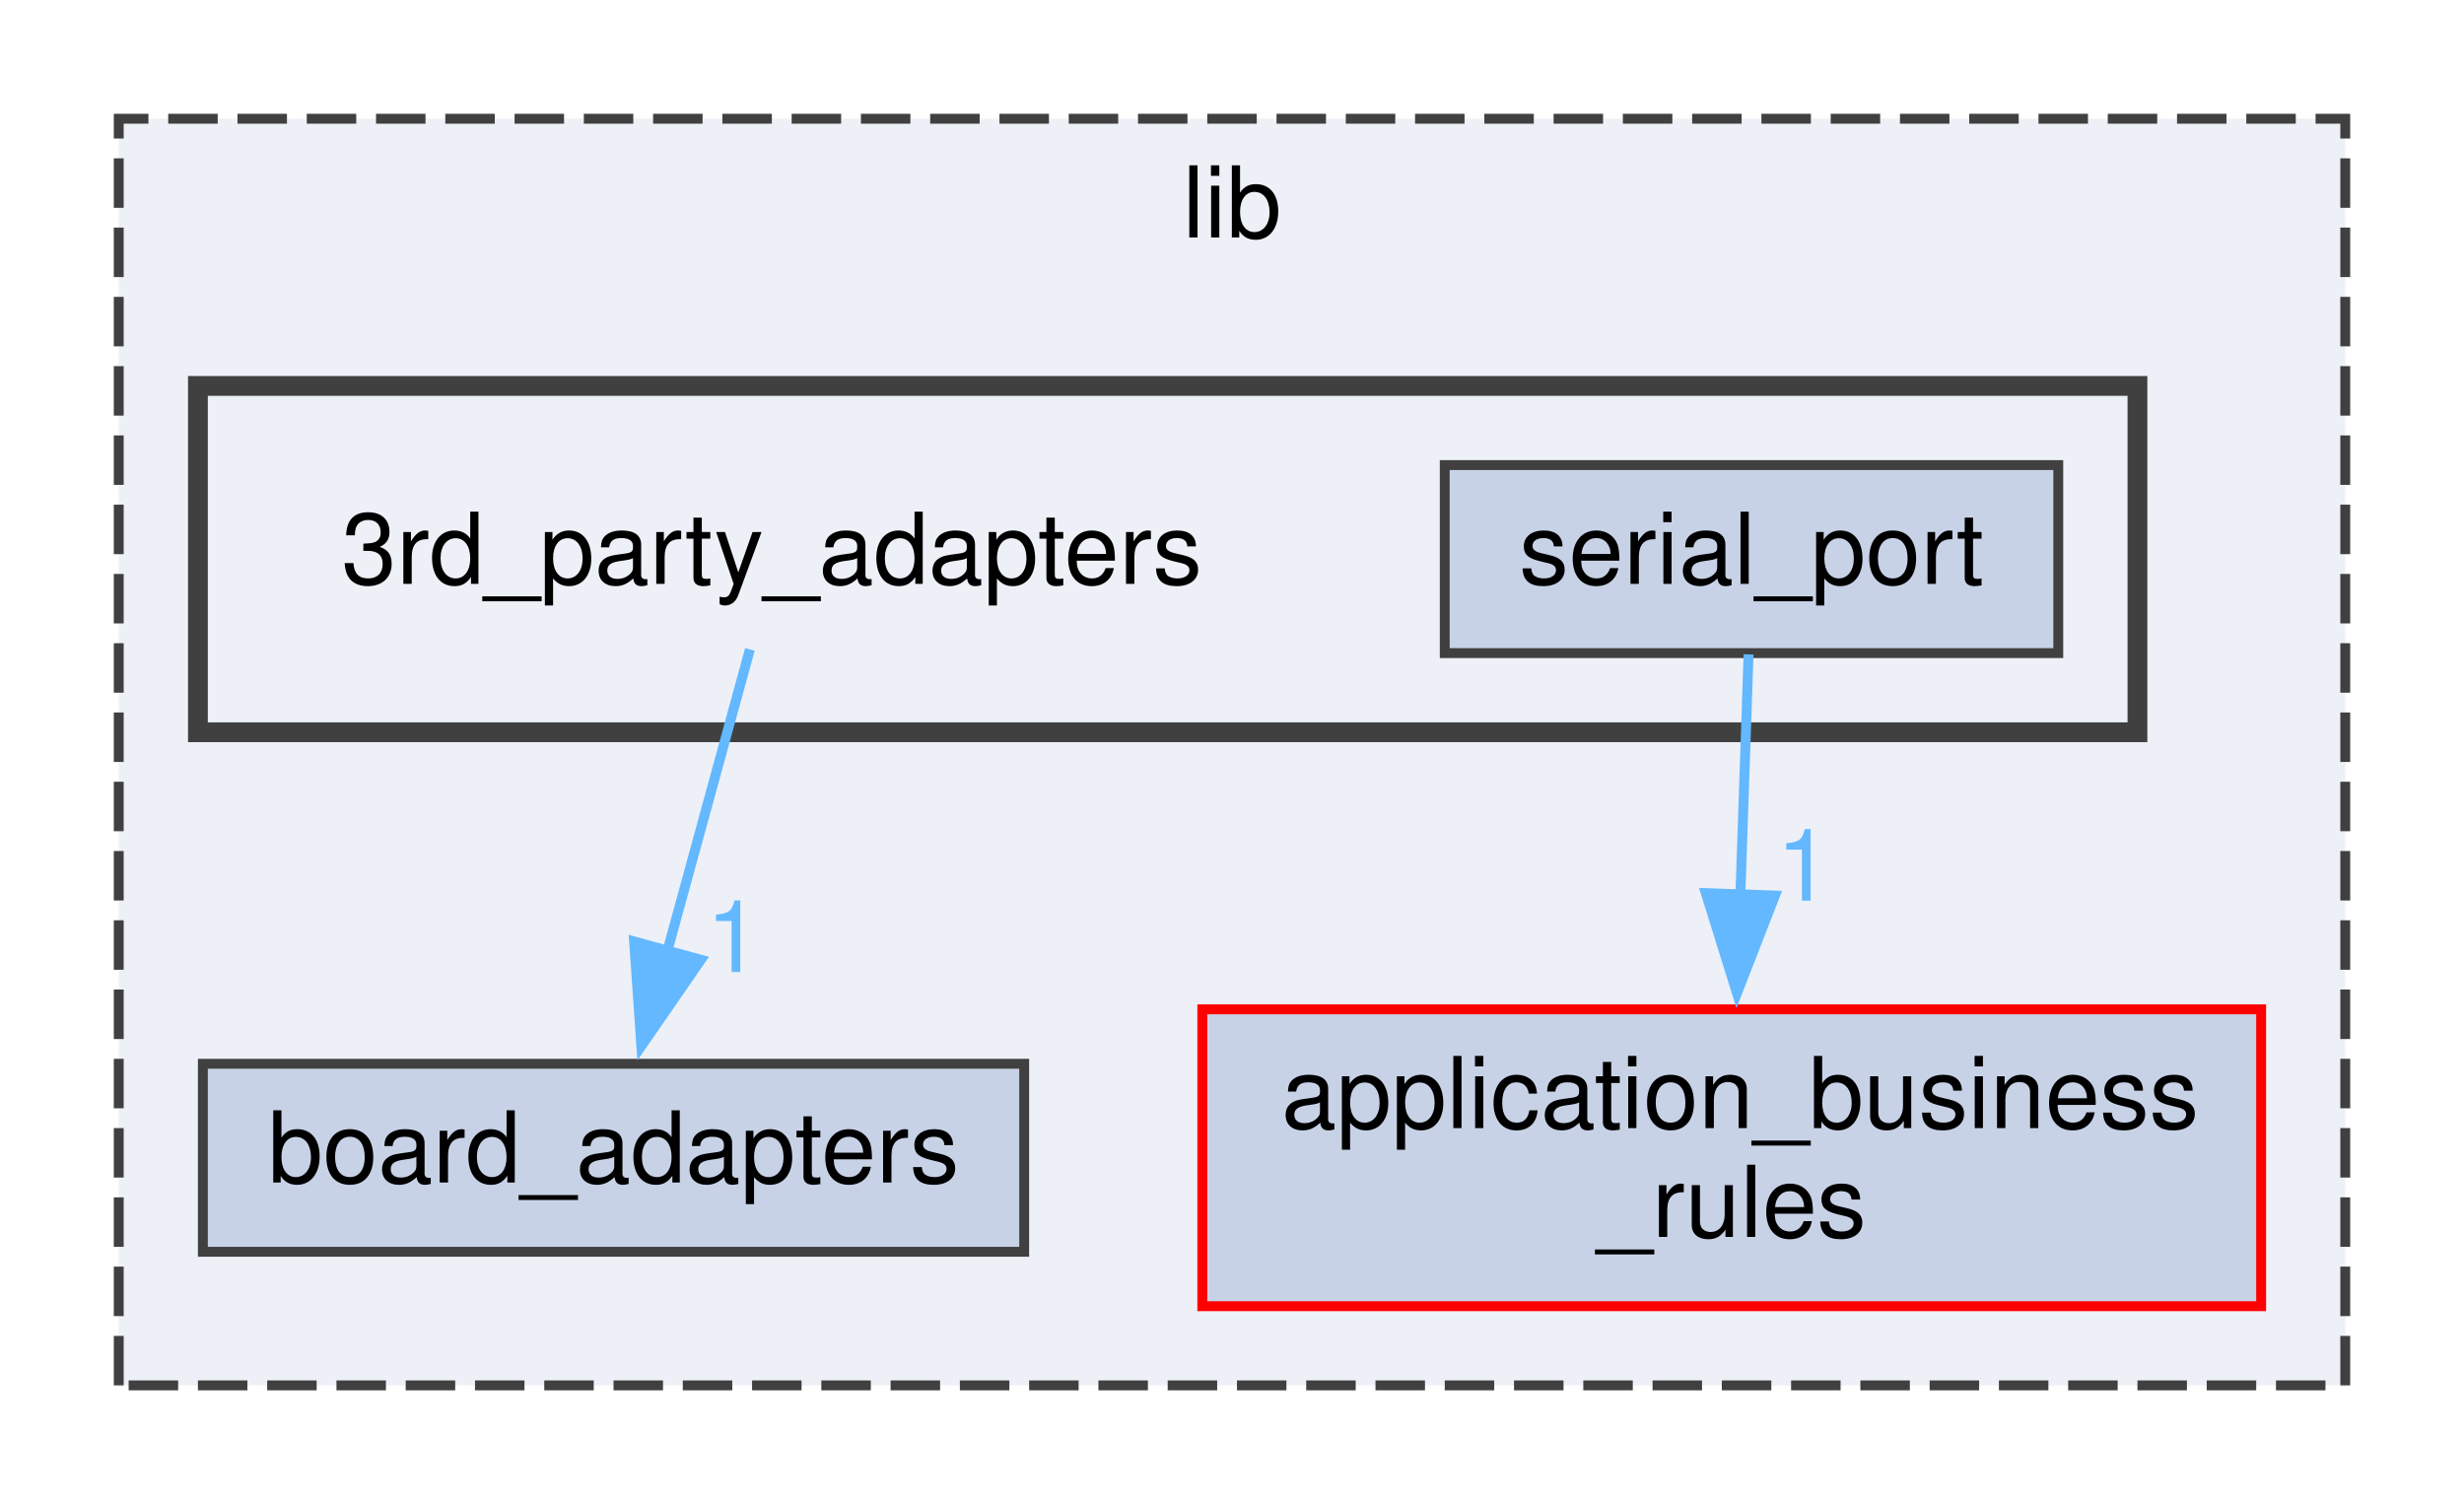
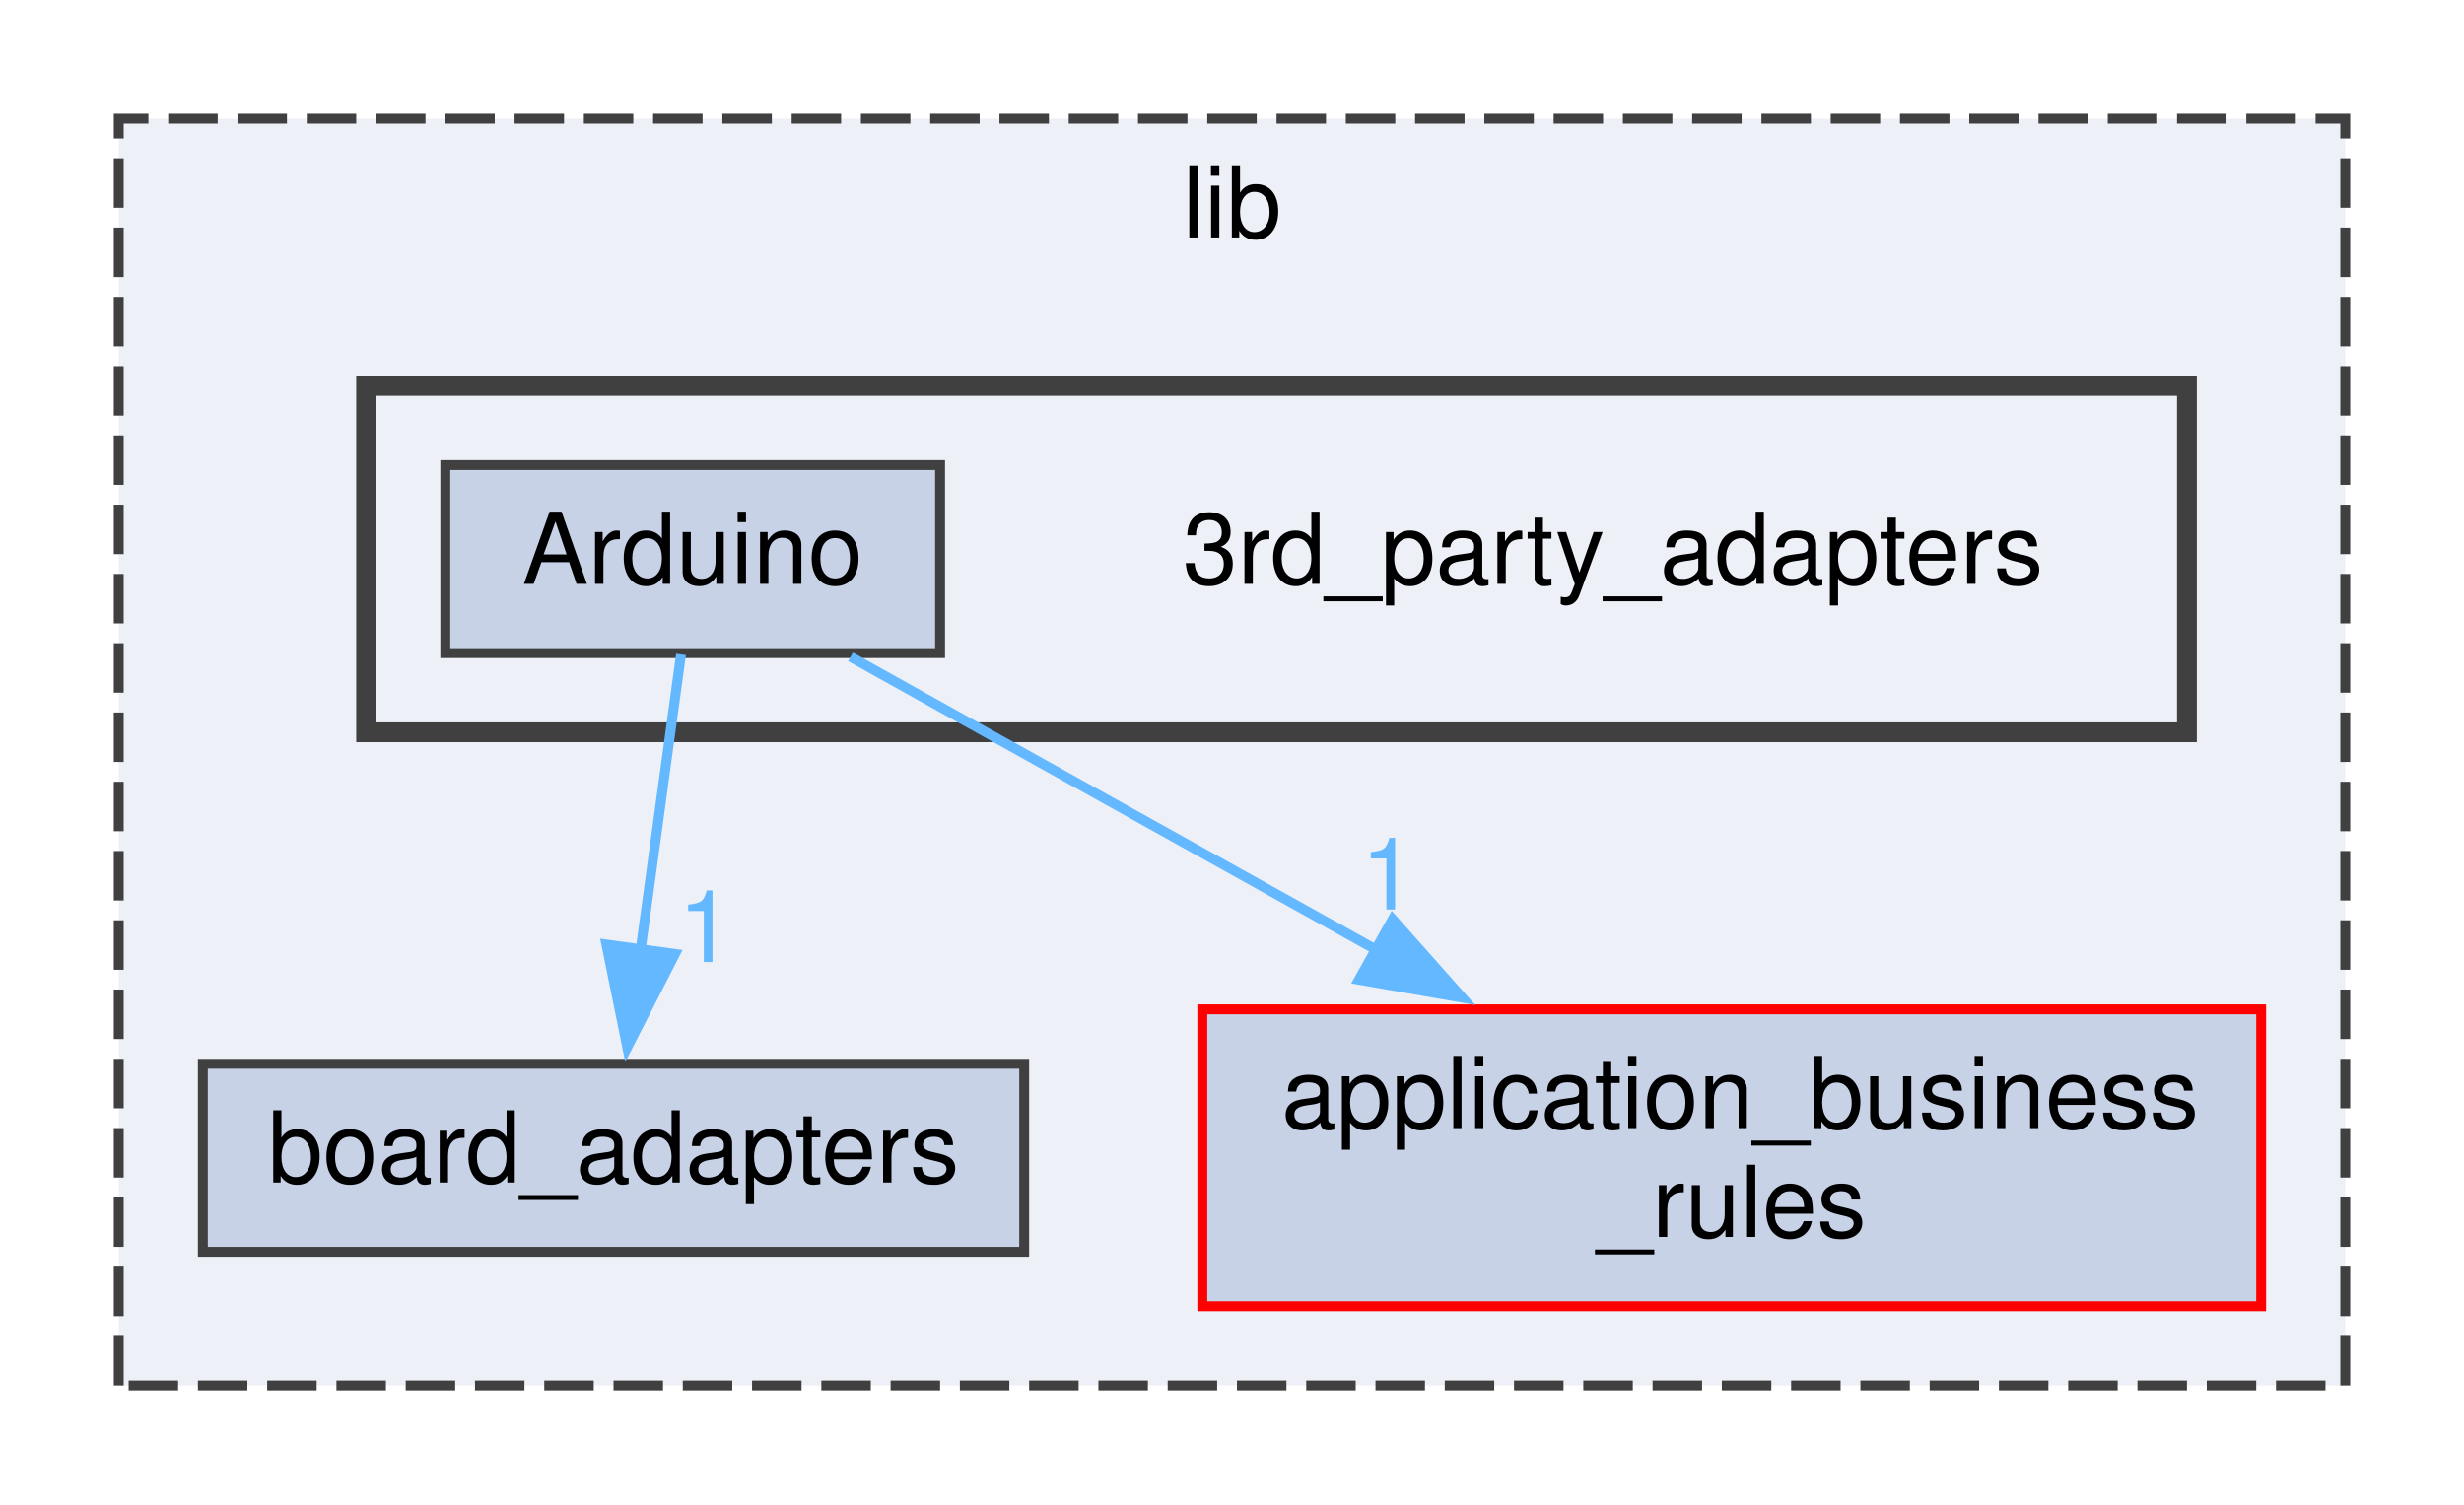
<svg xmlns="http://www.w3.org/2000/svg" xmlns:xlink="http://www.w3.org/1999/xlink" width="249pt" height="152pt" viewBox="0.00 0.00 249.00 152.00">
  <g id="graph0" class="graph" transform="scale(1 1) rotate(0) translate(4 148)">
    <g id="clust1" class="cluster">
      <g id="a_clust1">
        <a xlink:href="dir_97aefd0d527b934f1d99a682da8fe6a9.xhtml" target="_top" xlink:title="lib">
          <polygon fill="#edf0f7" stroke="#404040" stroke-dasharray="5,2" points="8,-8 8,-136 233,-136 233,-8 8,-8" />
          <text text-anchor="middle" x="120.5" y="-124" font-family="Helvetica,sans-Serif" font-size="10.00">lib</text>
        </a>
      </g>
    </g>
    <g id="clust2" class="cluster">
      <g id="a_clust2">
        <a xlink:href="dir_e75212beacfa7863df067e044f07f232.xhtml" target="_top" xlink:title="Package 3rd Party Adapters.">
-           <polygon fill="#edf0f7" stroke="#404040" stroke-width="2" points="16,-74 16,-109 212,-109 212,-74 16,-74" />
+           <polygon fill="#edf0f7" stroke="#404040" stroke-width="2" points="33,-74 33,-109 217,-109 217,-74 33,-74" />
        </a>
      </g>
    </g>
    <g id="node1" class="node">
      <g id="a_node1">
        <a xlink:href="dir_b49365647f74dff1c8dd1e88d29293e4.xhtml" target="_top" xlink:title="Package Board Adapters.">
          <polygon fill="#c8d2e7" stroke="#404040" points="99.5,-40.5 16.5,-40.5 16.5,-21.5 99.5,-21.5 99.5,-40.5" />
          <text text-anchor="middle" x="58" y="-28.5" font-family="Helvetica,sans-Serif" font-size="10.00">board_adapters</text>
        </a>
      </g>
    </g>
    <g id="node2" class="node">
      <g id="a_node2">
        <a xlink:href="dir_6dbb42d2342d9d7292a192bc1d024acc.xhtml" target="_top" xlink:title="Package Application Business Rules.">
          <polygon fill="#c8d2e7" stroke="red" points="224.5,-46 117.5,-46 117.5,-16 224.5,-16 224.5,-46" />
          <text text-anchor="start" x="125.5" y="-34" font-family="Helvetica,sans-Serif" font-size="10.00">application_business</text>
          <text text-anchor="middle" x="171" y="-23" font-family="Helvetica,sans-Serif" font-size="10.00">_rules</text>
        </a>
      </g>
    </g>
    <g id="node3" class="node">
-       <text text-anchor="middle" x="74" y="-89" font-family="Helvetica,sans-Serif" font-size="10.00">3rd_party_adapters</text>
-     </g>
-     <g id="edge1" class="edge">
-       <path fill="none" stroke="#63b8ff" d="M71.78,-82.37C69.63,-74.51 66.29,-62.31 63.44,-51.89" />
-       <polygon fill="#63b8ff" stroke="#63b8ff" points="66.83,-51.01 60.81,-42.29 60.08,-52.86 66.83,-51.01" />
-       <g id="a_edge1-headlabel">
-         <a xlink:href="dir_000000_000002.xhtml" target="_top" xlink:title="1">
-           <text text-anchor="middle" x="70.12" y="-49.77" font-family="Helvetica,sans-Serif" font-size="10.00" fill="#63b8ff">1</text>
-         </a>
-       </g>
+       <text text-anchor="middle" x="159" y="-89" font-family="Helvetica,sans-Serif" font-size="10.00">3rd_party_adapters</text>
    </g>
    <g id="node4" class="node">
      <g id="a_node4">
-         <a xlink:href="dir_c58b28a92266e1fed59ac669fdc9a732.xhtml" target="_top" xlink:title="serial_port">
-           <polygon fill="#c8d2e7" stroke="#404040" points="204,-101 142,-101 142,-82 204,-82 204,-101" />
-           <text text-anchor="middle" x="173" y="-89" font-family="Helvetica,sans-Serif" font-size="10.00">serial_port</text>
+         <a xlink:href="dir_e5c908e09902ac05aca8138811a01df8.xhtml" target="_top" xlink:title="Arduino">
+           <polygon fill="#c8d2e7" stroke="#404040" points="91,-101 41,-101 41,-82 91,-82 91,-101" />
+           <text text-anchor="middle" x="66" y="-89" font-family="Helvetica,sans-Serif" font-size="10.00">Arduino</text>
        </a>
      </g>
    </g>
    <g id="edge2" class="edge">
-       <path fill="none" stroke="#63b8ff" d="M172.7,-81.87C172.48,-75.4 172.17,-66.2 171.87,-57.45" />
-       <polygon fill="#63b8ff" stroke="#63b8ff" points="175.37,-57.5 171.53,-47.63 168.38,-57.74 175.37,-57.5" />
+       <path fill="none" stroke="#63b8ff" d="M64.82,-81.87C63.74,-74 62.12,-62.1 60.72,-51.89" />
+       <polygon fill="#63b8ff" stroke="#63b8ff" points="64.21,-51.6 59.39,-42.17 57.28,-52.55 64.21,-51.6" />
      <g id="a_edge2-headlabel">
-         <a xlink:href="dir_000008_000001.xhtml" target="_top" xlink:title="1">
-           <text text-anchor="middle" x="178.28" y="-56.98" font-family="Helvetica,sans-Serif" font-size="10.00" fill="#63b8ff">1</text>
+         <a xlink:href="dir_000002_000003.xhtml" target="_top" xlink:title="1">
+           <text text-anchor="middle" x="67.31" y="-50.78" font-family="Helvetica,sans-Serif" font-size="10.00" fill="#63b8ff">1</text>
+         </a>
+       </g>
+     </g>
+     <g id="edge1" class="edge">
+       <path fill="none" stroke="#63b8ff" d="M81.95,-81.62C96.02,-73.78 117.04,-62.06 135.12,-51.99" />
+       <polygon fill="#63b8ff" stroke="#63b8ff" points="136.73,-55.1 143.76,-47.18 133.32,-48.99 136.73,-55.1" />
+       <g id="a_edge1-headlabel">
+         <a xlink:href="dir_000002_000001.xhtml" target="_top" xlink:title="1">
+           <text text-anchor="middle" x="136.29" y="-56.09" font-family="Helvetica,sans-Serif" font-size="10.00" fill="#63b8ff">1</text>
        </a>
      </g>
    </g>
  </g>
</svg>
